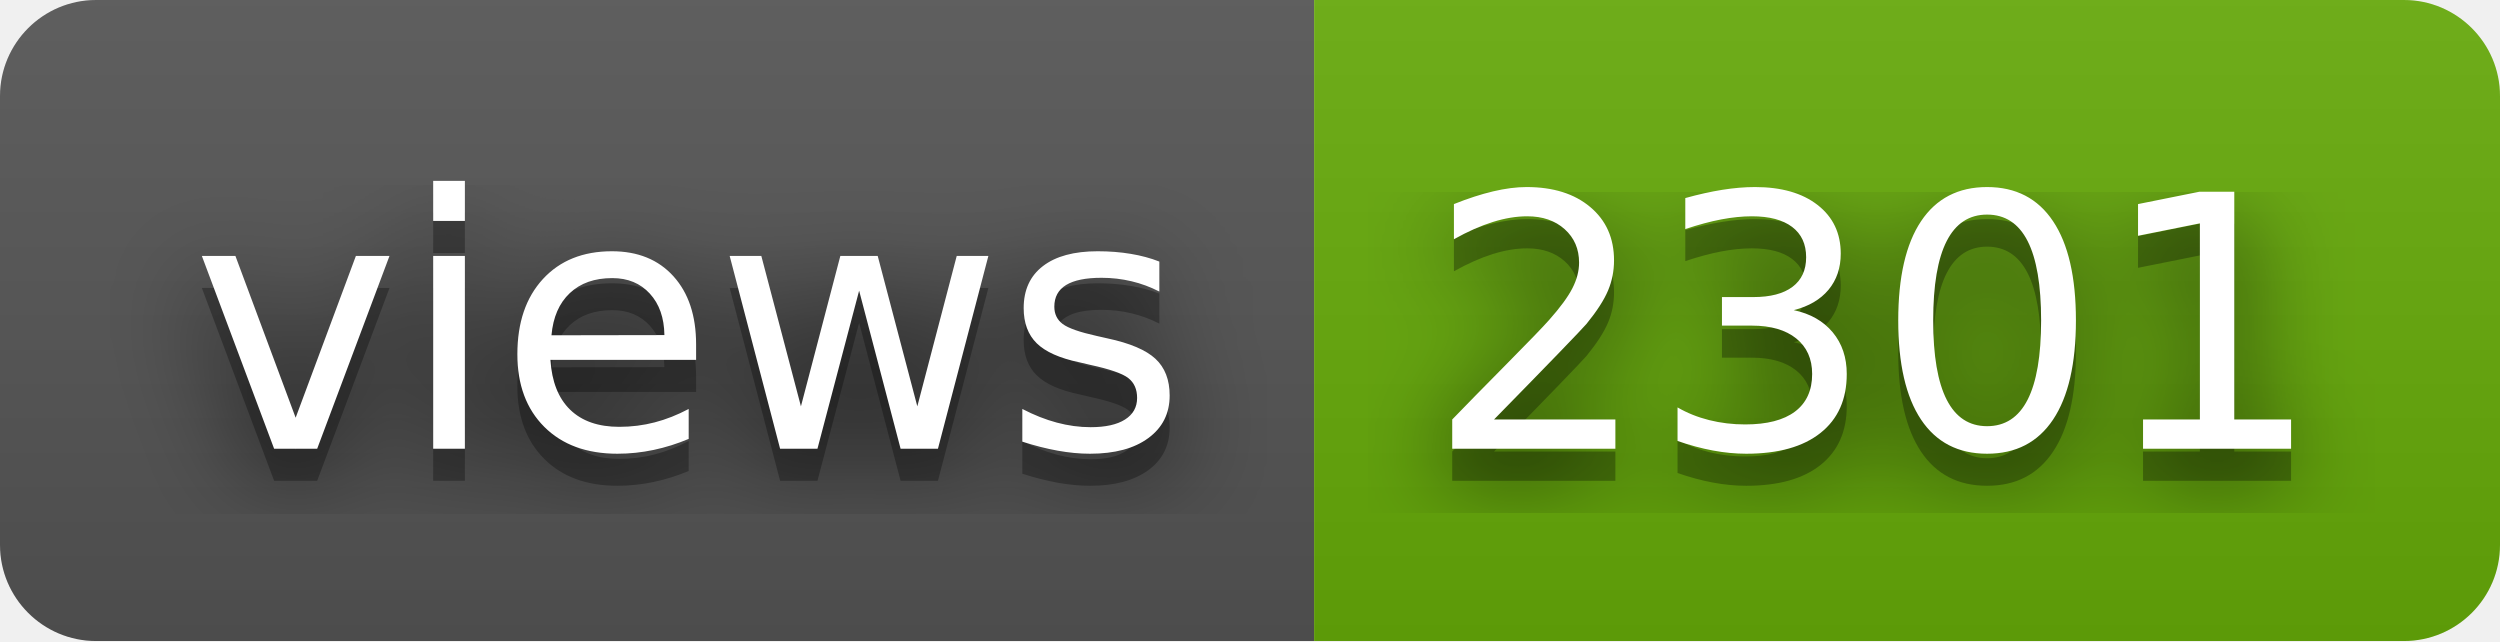
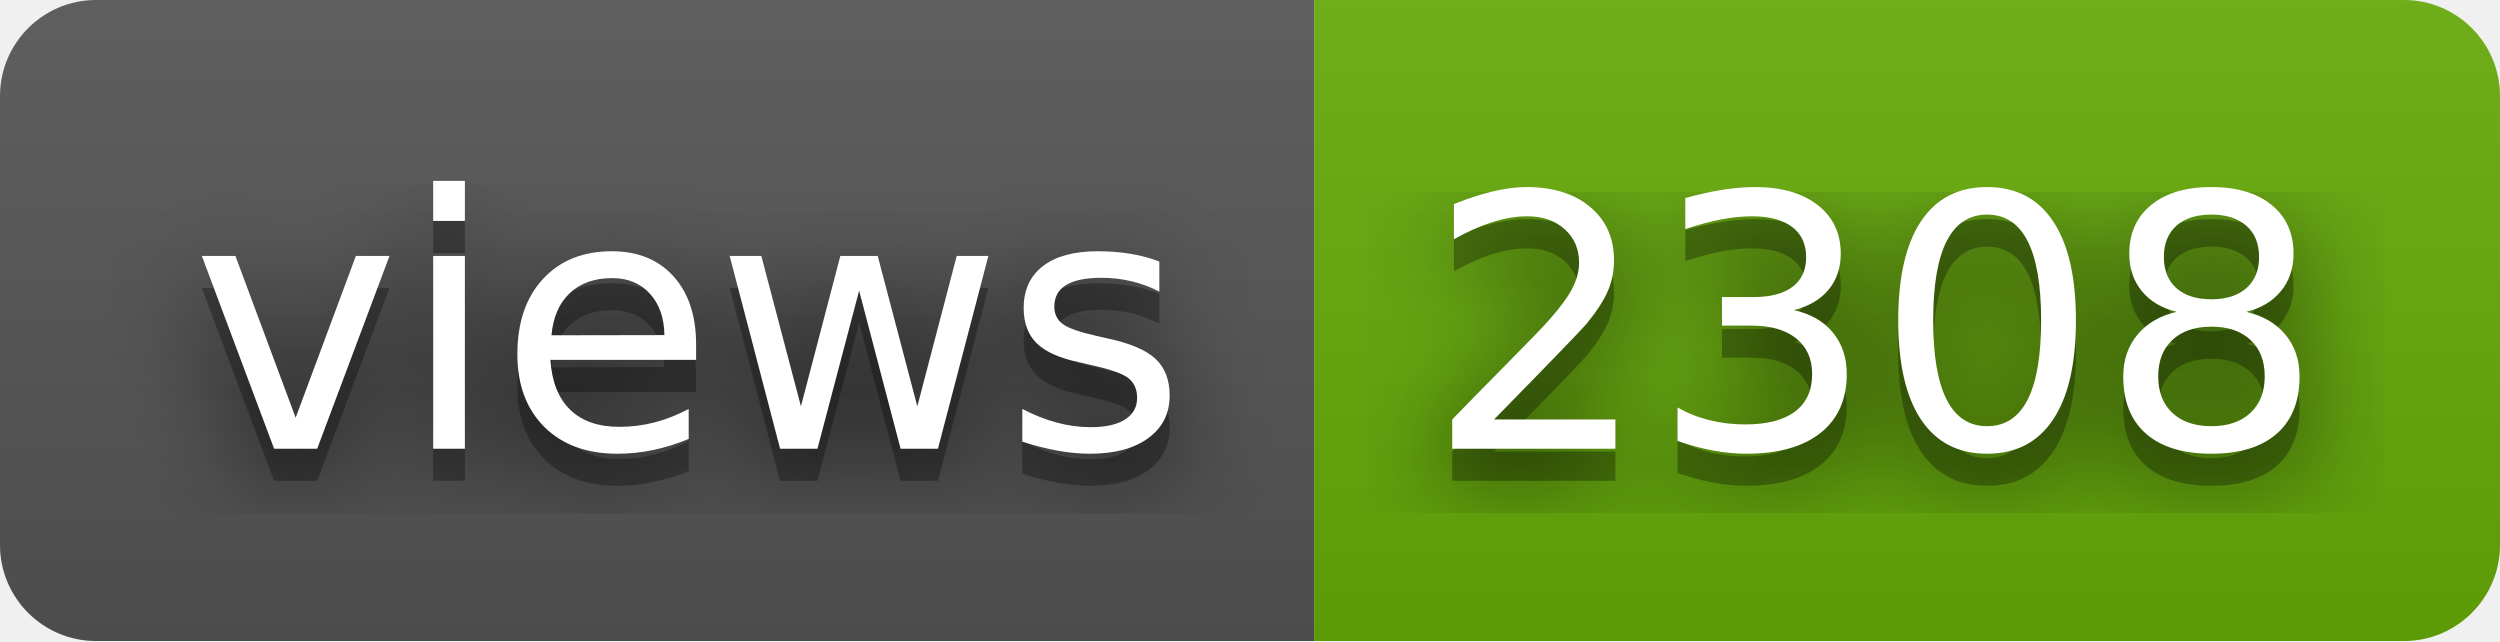
- <svg xmlns="http://www.w3.org/2000/svg" width="78" height="20" role="img" aria-label="views: 2301">
+ <svg xmlns="http://www.w3.org/2000/svg" width="78" height="20" role="img" aria-label="views: 2308">
  <filter id="blur">
    <feGaussianBlur in="SourceGraphic" stdDeviation="16" />
  </filter>
  <linearGradient id="s" x2="0" y2="100%">
    <stop offset="0" stop-color="#bbb" stop-opacity=".1" />
    <stop offset="1" stop-opacity=".1" />
  </linearGradient>
  <clipPath id="r">
    <rect width="78" height="20" rx="3" fill="#fff" />
  </clipPath>
  <g clip-path="url(#r)">
    <rect width="41" height="20" fill="#555" />
    <rect x="41" width="37" height="20" fill="#67ac09" />
    <rect width="78" height="20" fill="url(#s)" />
  </g>
  <g fill="#fff" text-anchor="middle" font-family="Verdana,Geneva,DejaVu Sans,sans-serif" text-rendering="geometricPrecision" font-size="110">
    <text aria-hidden="true" x="215" y="150" fill="#010101" fill-opacity=".80" filter="url(#blur)" transform="scale(.1)" textLength="310">views</text>
    <text aria-hidden="true" x="215" y="150" fill="#010101" fill-opacity=".3" transform="scale(.1)" textLength="310">views</text>
    <text x="215" y="140" transform="scale(.1)" fill="#fff" textLength="310">views</text>
-     <text aria-hidden="true" x="585" y="150" fill="#010101" fill-opacity=".80" filter="url(#blur)" transform="scale(.1)" textLength="270">2301</text>
-     <text aria-hidden="true" x="585" y="150" fill="#010101" fill-opacity=".3" transform="scale(.1)" textLength="270">2301</text>
-     <text x="585" y="140" transform="scale(.1)" fill="#fff" textLength="270">2301</text>
+     <text aria-hidden="true" x="585" y="150" fill="#010101" fill-opacity=".80" filter="url(#blur)" transform="scale(.1)" textLength="270">2308</text>
+     <text aria-hidden="true" x="585" y="150" fill="#010101" fill-opacity=".3" transform="scale(.1)" textLength="270">2308</text>
+     <text x="585" y="140" transform="scale(.1)" fill="#fff" textLength="270">2308</text>
  </g>
</svg>
